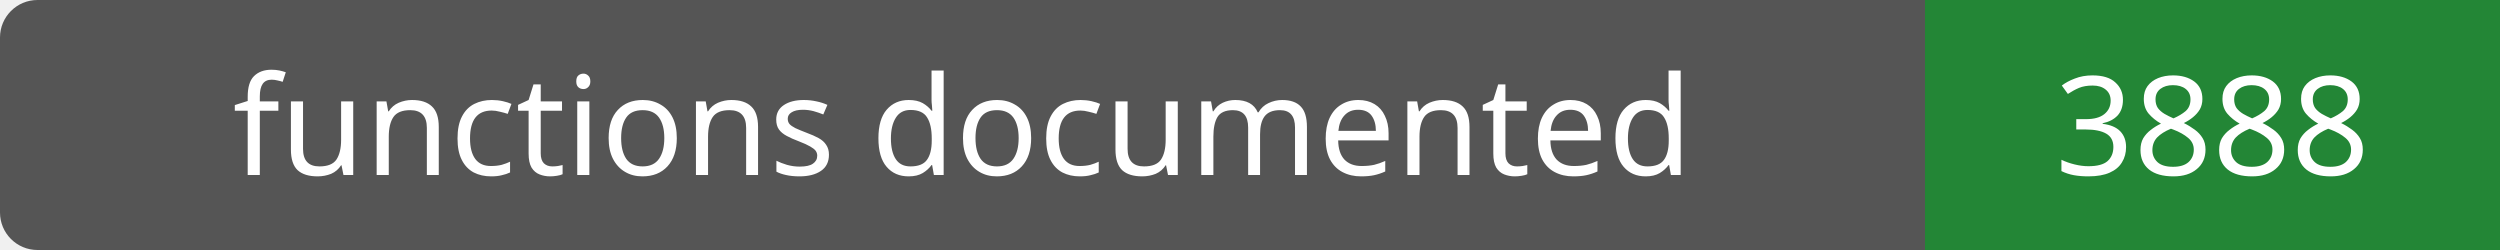
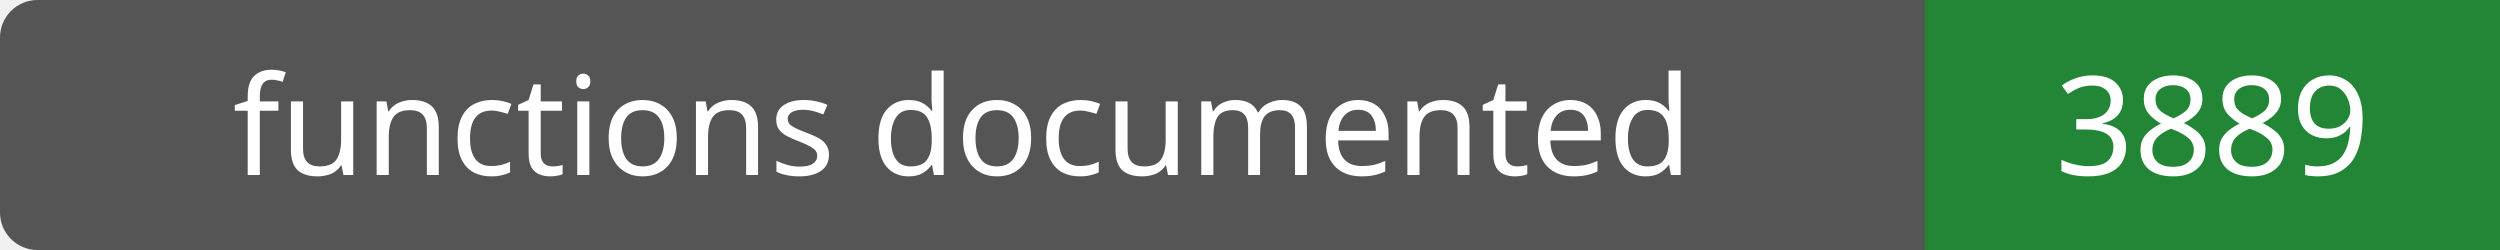
- <svg xmlns="http://www.w3.org/2000/svg" width="200" height="20" role="img" aria-label="functions documented: 3888">
+ <svg xmlns="http://www.w3.org/2000/svg" width="200" height="20" role="img" aria-label="functions documented: 3889">
  <rect width="200" height="20" rx="3" fill="#555" />
  <path fill="#238636" d="M154 0h46v20H154z" />
  <g fill="#fff" text-anchor="middle" font-family="Verdana,sans-serif" font-size="11">
    <text x="77.0" y="14">functions documented</text>
-     <text x="177.0" y="14">3888</text>
+     <text x="177.0" y="14">3889</text>
  </g>
</svg>
